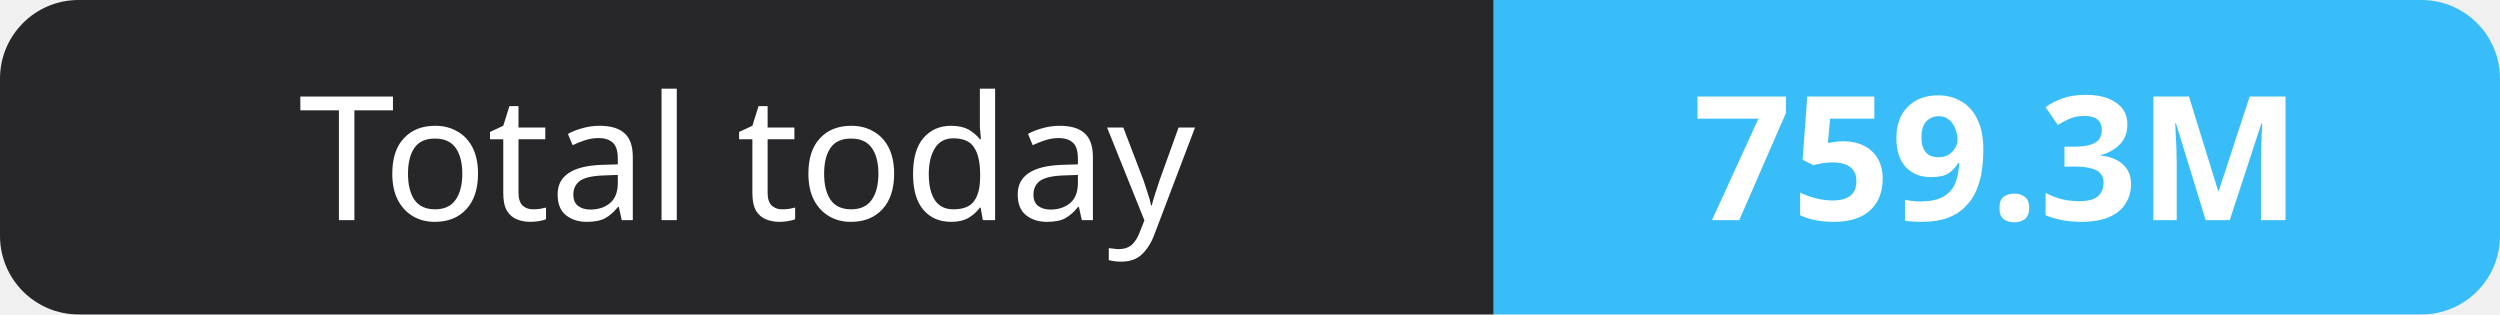
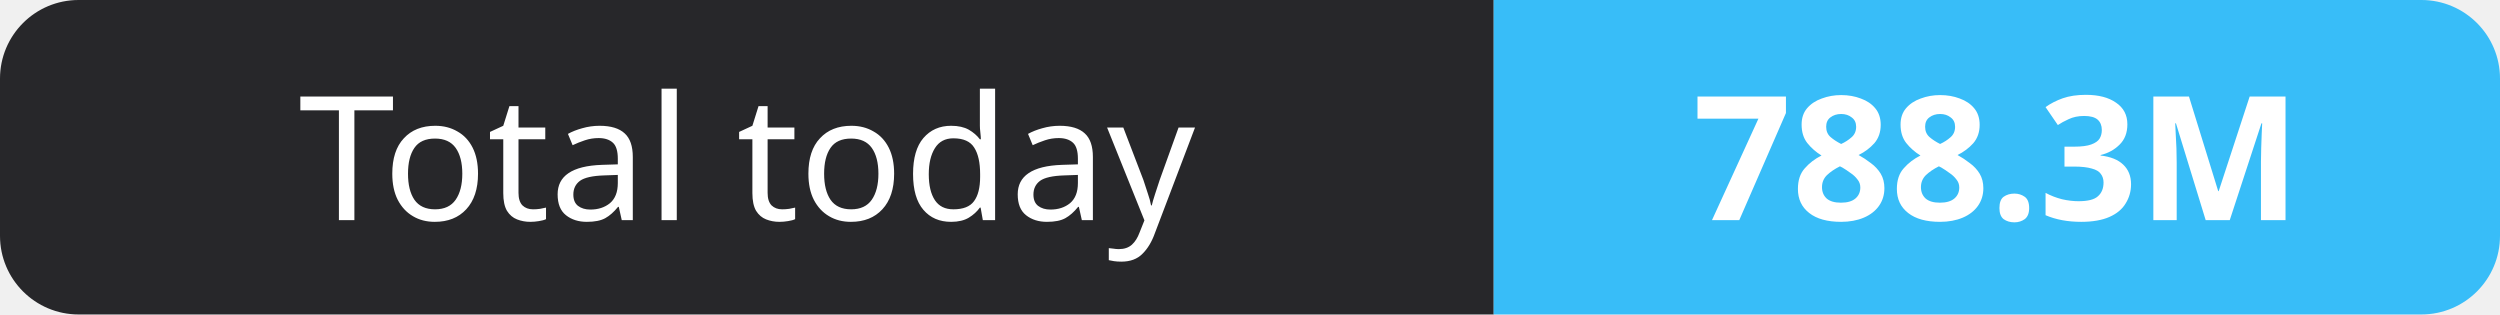
- <svg xmlns="http://www.w3.org/2000/svg" width="159" height="20" role="img" aria-label="Total today: 759.3M">
+ <svg xmlns="http://www.w3.org/2000/svg" width="159" height="20" role="img" aria-label="Total today: 788.3M">
  <clipPath id="r">
    <rect width="159" height="20" rx="5" fill="#fff" />
  </clipPath>
  <g clip-path="url(#r)">
    <rect width="95" height="20" fill="#27272a" />
    <rect x="95" width="64" height="20" fill="#38bdf8" />
  </g>
  <g fill="#fff" text-anchor="middle" font-family="Verdana,Geneva,sans-serif" font-size="11">
    <text x="47.5" y="14">Total today</text>
-     <text x="127.0" y="14" font-weight="700">759.3M</text>
+     <text x="127.0" y="14" font-weight="700">788.3M</text>
  </g>
</svg>
